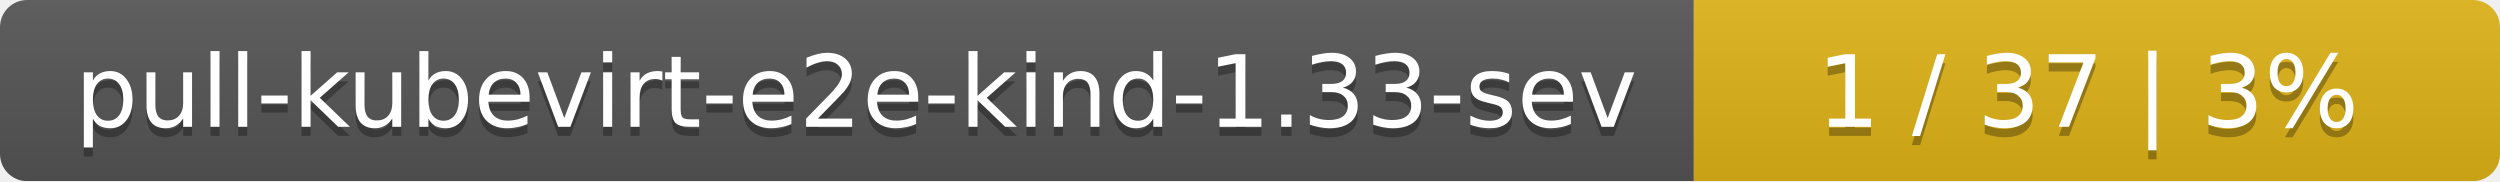
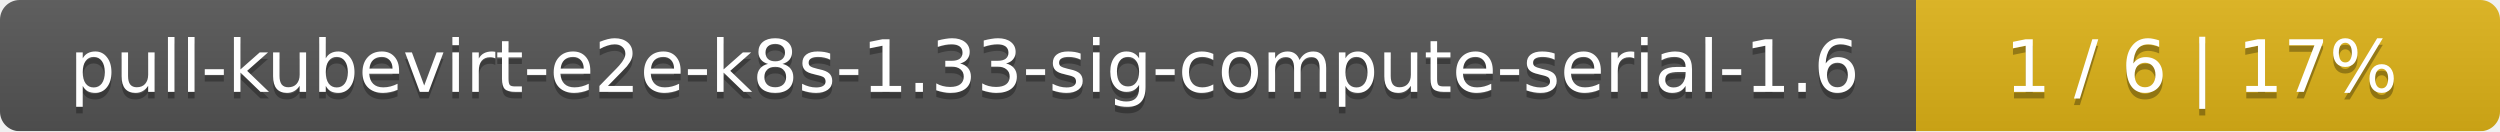
- <svg xmlns="http://www.w3.org/2000/svg" width="276" height="20">
+ <svg xmlns="http://www.w3.org/2000/svg" width="381" height="20">
  <linearGradient id="smooth" x2="0" y2="100%">
    <stop offset="0" stop-color="#bbb" stop-opacity=".1" />
    <stop offset="1" stop-opacity=".1" />
  </linearGradient>
  <mask id="round">
-     <rect width="276" height="20" rx="3" fill="#fff" />
+     <rect width="381" height="20" rx="3" fill="#fff" />
  </mask>
  <g mask="url(#round)">
-     <rect width="187" height="20" fill="#555" />
-     <rect x="187" width="89" height="20" fill="#dfb317" />
-     <rect width="276" height="20" fill="url(#smooth)" />
+     <rect width="292" height="20" fill="#555" />
+     <rect x="292" width="89" height="20" fill="#dfb317" />
+     <rect width="381" height="20" fill="url(#smooth)" />
  </g>
  <g fill="#fff" text-anchor="middle" font-family="DejaVu Sans,Verdana,Geneva,sans-serif" font-size="11">
-     <text x="94.5" y="15" fill="#010101" fill-opacity=".3">pull-kubevirt-e2e-kind-1.33-sev</text>
-     <text x="94.5" y="14">pull-kubevirt-e2e-kind-1.33-sev</text>
-     <text x="230.5" y="15" fill="#010101" fill-opacity=".3">1 / 37    |    3%</text>
-     <text x="230.5" y="14">1 / 37    |    3%</text>
+     <text x="147" y="15" fill="#010101" fill-opacity=".3">pull-kubevirt-e2e-k8s-1.33-sig-compute-serial-1.6</text>
+     <text x="147" y="14">pull-kubevirt-e2e-k8s-1.33-sig-compute-serial-1.6</text>
+     <text x="335.5" y="15" fill="#010101" fill-opacity=".3">1 / 6    |    17%</text>
+     <text x="335.5" y="14">1 / 6    |    17%</text>
  </g>
</svg>
